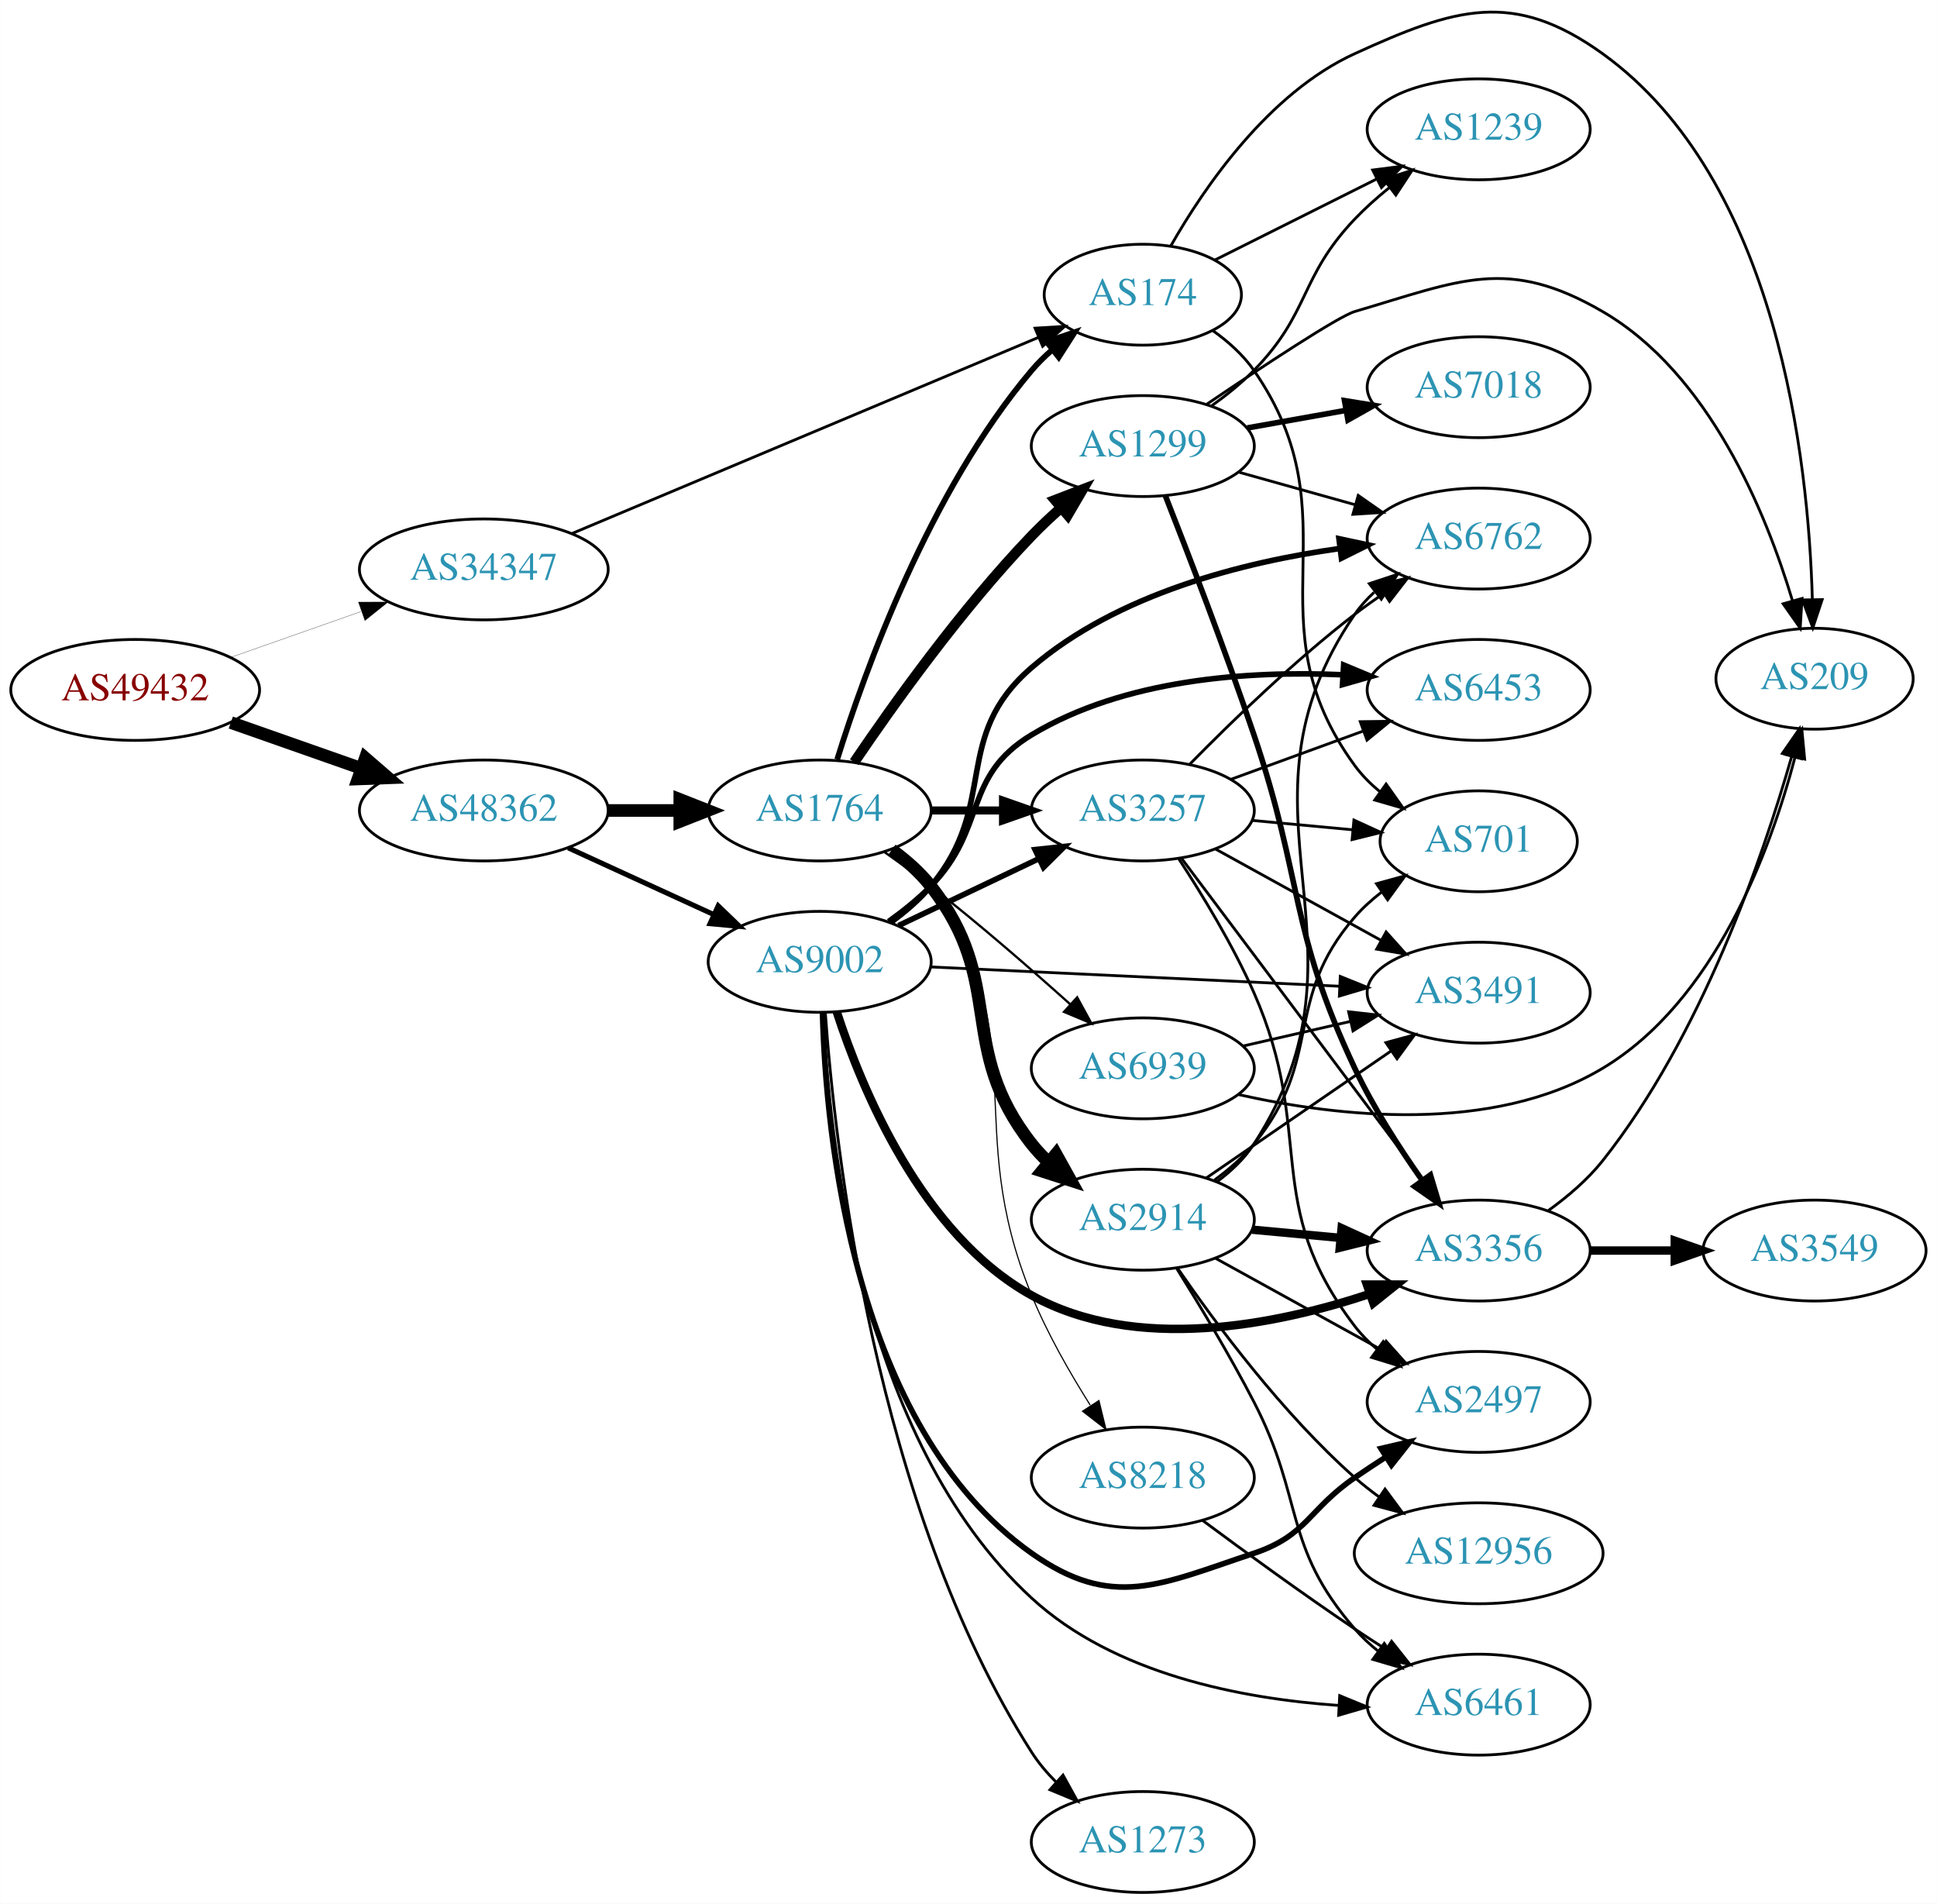
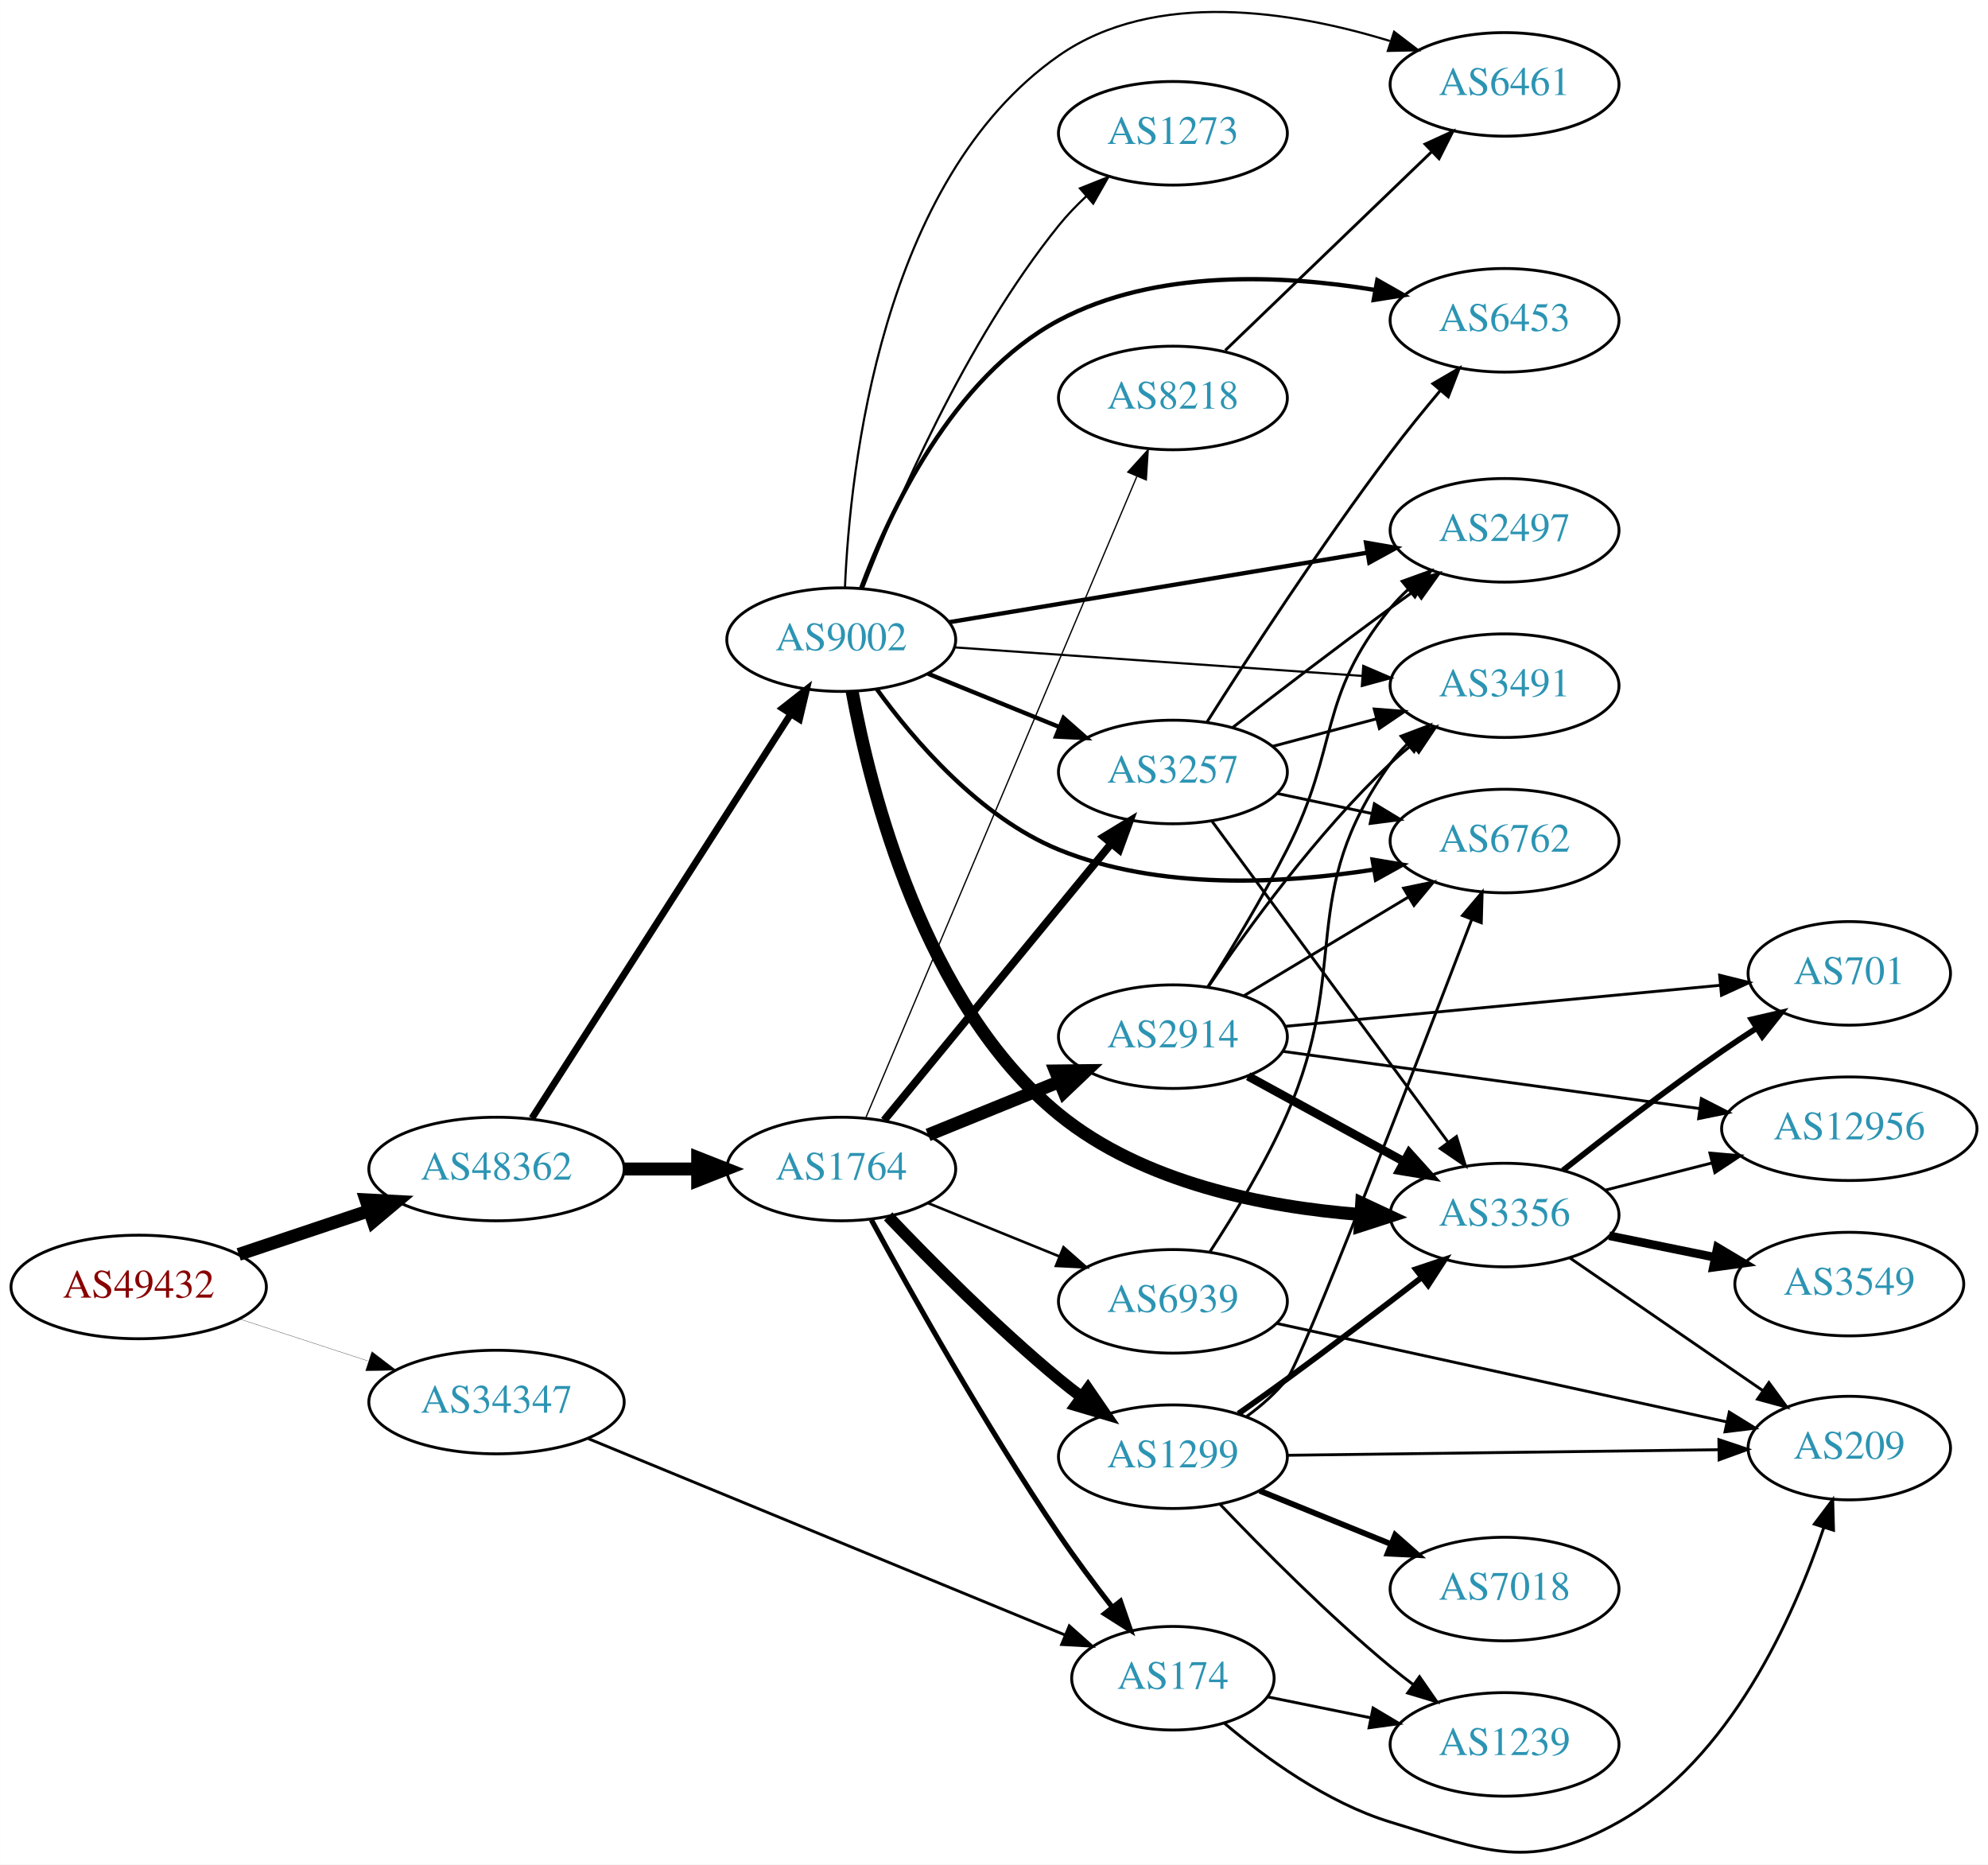
- <svg xmlns="http://www.w3.org/2000/svg" xmlns:xlink="http://www.w3.org/1999/xlink" width="691pt" height="679pt" viewBox="0.00 0.00 691.06 679.14">
-   <g id="graph0" class="graph" transform="scale(1 1) rotate(0) translate(4 675.136)">
-     <polygon fill="white" stroke="none" points="-4,4 -4,-675.136 687.055,-675.136 687.055,4 -4,4" />
+ <svg xmlns="http://www.w3.org/2000/svg" xmlns:xlink="http://www.w3.org/1999/xlink" width="691pt" height="648pt" viewBox="0.00 0.00 691.06 648.09">
+   <g id="graph0" class="graph" transform="scale(1 1) rotate(0) translate(4 644.085)">
+     <polygon fill="white" stroke="none" points="-4,4 -4,-644.085 687.055,-644.085 687.055,4 -4,4" />
    <g id="node1" class="node">
      <g id="a_node1">
        <a xlink:href="/asn/49432" xlink:title="AS49432 ~ schallert.com e.U. [AT]">
-           <ellipse fill="#ffffff" stroke="black" cx="44.196" cy="-429" rx="44.393" ry="18" />
-           <text text-anchor="middle" x="44.196" y="-425.3" font-family="Times,serif" font-size="14.00" fill="#880000">AS49432</text>
+           <ellipse fill="#ffffff" stroke="black" cx="44.196" cy="-196.754" rx="44.393" ry="18" />
+           <text text-anchor="middle" x="44.196" y="-193.054" font-family="Times,serif" font-size="14.00" fill="#880000">AS49432</text>
        </a>
      </g>
    </g>
    <g id="node2" class="node">
      <g id="a_node2">
        <a xlink:href="/asn/34347" xlink:title="AS34347 ~ Stadtwerke Hall in Tirol GmbH [AT]">
-           <ellipse fill="#ffffff" stroke="black" cx="168.588" cy="-472" rx="44.393" ry="18" />
-           <text text-anchor="middle" x="168.588" y="-468.3" font-family="Times,serif" font-size="14.00" fill="#2c94b3">AS34347</text>
+           <ellipse fill="#ffffff" stroke="black" cx="168.588" cy="-156.754" rx="44.393" ry="18" />
+           <text text-anchor="middle" x="168.588" y="-153.054" font-family="Times,serif" font-size="14.00" fill="#2c94b3">AS34347</text>
        </a>
      </g>
    </g>
    <g id="edge1" class="edge">
-       <path fill="none" stroke="black" stroke-width="0.092" d="M78.317,-440.636C92.603,-445.656 109.496,-451.59 124.721,-456.939" />
-       <polygon fill="black" stroke="black" stroke-width="0.092" points="123.846,-460.342 134.441,-460.354 126.166,-453.737 123.846,-460.342" />
+       <path fill="none" stroke="black" stroke-width="0.092" d="M79.289,-185.612C93.082,-181.104 109.177,-175.844 123.819,-171.059" />
+       <polygon fill="black" stroke="black" stroke-width="0.092" points="125.26,-174.27 133.678,-167.837 123.085,-167.616 125.26,-174.27" />
    </g>
    <g id="node3" class="node">
      <g id="a_node3">
        <a xlink:href="/asn/48362" xlink:title="AS48362 ~ Stadtwerke Feldkirch [AT]">
-           <ellipse fill="#ffffff" stroke="black" cx="168.588" cy="-386" rx="44.393" ry="18" />
-           <text text-anchor="middle" x="168.588" y="-382.3" font-family="Times,serif" font-size="14.00" fill="#2c94b3">AS48362</text>
+           <ellipse fill="#ffffff" stroke="black" cx="168.588" cy="-237.754" rx="44.393" ry="18" />
+           <text text-anchor="middle" x="168.588" y="-234.054" font-family="Times,serif" font-size="14.00" fill="#2c94b3">AS48362</text>
        </a>
      </g>
    </g>
    <g id="edge2" class="edge">
-       <path fill="none" stroke="black" stroke-width="4.5" d="M78.317,-417.364C92.603,-412.344 109.496,-406.41 124.721,-401.061" />
-       <polygon fill="black" stroke="black" stroke-width="4.5" points="126.311,-404.675 134.441,-397.646 123.701,-397.246 126.311,-404.675" />
+       <path fill="none" stroke="black" stroke-width="4.5" d="M78.964,-208.066C93.01,-212.771 109.488,-218.291 124.399,-223.286" />
+       <polygon fill="black" stroke="black" stroke-width="4.5" points="123.197,-227.036 133.93,-226.479 125.699,-219.569 123.197,-227.036" />
    </g>
    <g id="node4" class="node">
      <g id="a_node4">
        <a xlink:href="/asn/174" xlink:title="AS174 ~ Cogent Communications [US]">
-           <ellipse fill="#ffffff" stroke="black" cx="403.724" cy="-570" rx="35.194" ry="18" />
-           <text text-anchor="middle" x="403.724" y="-566.3" font-family="Times,serif" font-size="14.00" fill="#2c94b3">AS174</text>
+           <ellipse fill="#ffffff" stroke="black" cx="403.724" cy="-60.754" rx="35.194" ry="18" />
+           <text text-anchor="middle" x="403.724" y="-57.054" font-family="Times,serif" font-size="14.00" fill="#2c94b3">AS174</text>
        </a>
      </g>
    </g>
    <g id="edge3" class="edge">
-       <path fill="none" stroke="black" d="M200.067,-484.812C242.932,-502.831 320.89,-535.601 366.61,-554.819" />
-       <polygon fill="black" stroke="black" points="365.277,-558.056 375.852,-558.704 367.99,-551.603 365.277,-558.056" />
+       <path fill="none" stroke="black" d="M200.547,-144.006C243.358,-126.377 320.505,-94.61 366.119,-75.827" />
+       <polygon fill="black" stroke="black" points="367.711,-78.957 375.625,-71.913 365.045,-72.484 367.711,-78.957" />
    </g>
    <g id="node5" class="node">
      <g id="a_node5">
-         <a xlink:href="/asn/1764" xlink:title="AS1764 ~ NEXTLAYER-AS [AT]">
-           <ellipse fill="#ffffff" stroke="black" cx="288.431" cy="-386" rx="39.794" ry="18" />
-           <text text-anchor="middle" x="288.431" y="-382.3" font-family="Times,serif" font-size="14.00" fill="#2c94b3">AS1764</text>
+         <a xlink:href="/asn/9002" xlink:title="AS9002 ~ RETN Limited [EU]">
+           <ellipse fill="#ffffff" stroke="black" cx="288.431" cy="-421.754" rx="39.794" ry="18" />
+           <text text-anchor="middle" x="288.431" y="-418.054" font-family="Times,serif" font-size="14.00" fill="#2c94b3">AS9002</text>
        </a>
      </g>
    </g>
    <g id="edge4" class="edge">
-       <path fill="none" stroke="black" stroke-width="4.5" d="M212.799,-386C221.112,-386 229.875,-386 238.357,-386" />
-       <polygon fill="black" stroke="black" stroke-width="4.5" points="238.516,-389.938 248.516,-386 238.516,-382.063 238.516,-389.938" />
+       <path fill="none" stroke="black" stroke-width="2.391" d="M180.887,-255.397C201.794,-288.04 246.59,-357.986 270.907,-395.954" />
+       <polygon fill="black" stroke="black" stroke-width="2.391" points="267.997,-397.9 276.338,-404.433 273.892,-394.125 267.997,-397.9" />
    </g>
    <g id="node6" class="node">
      <g id="a_node6">
-         <a xlink:href="/asn/9002" xlink:title="AS9002 ~ RETN Limited [EU]">
-           <ellipse fill="#ffffff" stroke="black" cx="288.431" cy="-332" rx="39.794" ry="18" />
-           <text text-anchor="middle" x="288.431" y="-328.3" font-family="Times,serif" font-size="14.00" fill="#2c94b3">AS9002</text>
+         <a xlink:href="/asn/1764" xlink:title="AS1764 ~ NEXTLAYER-AS [AT]">
+           <ellipse fill="#ffffff" stroke="black" cx="288.431" cy="-237.754" rx="39.794" ry="18" />
+           <text text-anchor="middle" x="288.431" y="-234.054" font-family="Times,serif" font-size="14.00" fill="#2c94b3">AS1764</text>
        </a>
      </g>
    </g>
    <g id="edge5" class="edge">
-       <path fill="none" stroke="black" stroke-width="1.8" d="M198.718,-372.652C214.329,-365.498 233.727,-356.609 250.399,-348.97" />
-       <polygon fill="black" stroke="black" stroke-width="1.8" points="252.218,-351.986 259.851,-344.638 249.302,-345.622 252.218,-351.986" />
-     </g>
-     <g id="node19" class="node">
-       <g id="a_node19">
-         <a xlink:href="/asn/1239" xlink:title="AS1239 ~ Sprint [US]">
-           <ellipse fill="#ffffff" stroke="black" cx="523.566" cy="-629" rx="39.794" ry="18" />
-           <text text-anchor="middle" x="523.566" y="-625.3" font-family="Times,serif" font-size="14.00" fill="#2c94b3">AS1239</text>
-         </a>
-       </g>
-     </g>
-     <g id="edge20" class="edge">
-       <path fill="none" stroke="black" d="M429.427,-582.368C446.171,-590.751 468.556,-601.959 487.184,-611.285" />
-       <polygon fill="black" stroke="black" points="485.75,-614.481 496.259,-615.829 488.884,-608.222 485.75,-614.481" />
+       <path fill="none" stroke="black" stroke-width="4.5" d="M212.799,-237.754C221.112,-237.754 229.875,-237.754 238.357,-237.754" />
+       <polygon fill="black" stroke="black" stroke-width="4.5" points="238.516,-241.692 248.516,-237.754 238.516,-233.817 238.516,-241.692" />
    </g>
    <g id="node20" class="node">
      <g id="a_node20">
-         <a xlink:href="/asn/209" xlink:title="AS209 ~ CenturyLink Communications, LLC [US]">
-           <ellipse fill="#ffffff" stroke="black" cx="643.409" cy="-433" rx="35.194" ry="18" />
-           <text text-anchor="middle" x="643.409" y="-429.3" font-family="Times,serif" font-size="14.00" fill="#2c94b3">AS209</text>
-         </a>
-       </g>
-     </g>
-     <g id="edge21" class="edge">
-       <path fill="none" stroke="black" d="M413.774,-587.507C425.639,-608.311 448.612,-641.969 479.37,-656 515.112,-672.305 535.878,-678.95 567.762,-656 630.452,-610.876 641.252,-510.653 642.619,-461.416" />
-       <polygon fill="black" stroke="black" points="646.123,-461.221 642.786,-451.166 639.124,-461.107 646.123,-461.221" />
+         <a xlink:href="/asn/1239" xlink:title="AS1239 ~ Sprint [US]">
+           <ellipse fill="#ffffff" stroke="black" cx="519.017" cy="-37.754" rx="39.794" ry="18" />
+           <text text-anchor="middle" x="519.017" y="-34.054" font-family="Times,serif" font-size="14.00" fill="#2c94b3">AS1239</text>
+         </a>
+       </g>
+     </g>
+     <g id="edge40" class="edge">
+       <path fill="none" stroke="black" d="M436.584,-54.286C447.73,-52.023 460.472,-49.437 472.514,-46.992" />
+       <polygon fill="black" stroke="black" points="473.311,-50.401 482.414,-44.982 471.918,-43.541 473.311,-50.401" />
    </g>
    <g id="node21" class="node">
      <g id="a_node21">
-         <a xlink:href="/asn/701" xlink:title="AS701 ~ UUNET [US]">
-           <ellipse fill="#ffffff" stroke="black" cx="523.566" cy="-375" rx="35.194" ry="18" />
-           <text text-anchor="middle" x="523.566" y="-371.3" font-family="Times,serif" font-size="14.00" fill="#2c94b3">AS701</text>
-         </a>
-       </g>
-     </g>
-     <g id="edge22" class="edge">
-       <path fill="none" stroke="black" d="M428.721,-557.184C434.212,-553.272 439.55,-548.518 443.37,-543 480.182,-489.821 441.21,-454.22 479.37,-402 481.894,-398.546 485.007,-395.433 488.396,-392.656" />
-       <polygon fill="black" stroke="black" points="490.534,-395.43 496.656,-386.782 486.478,-389.725 490.534,-395.43" />
-     </g>
-     <g id="edge7" class="edge">
-       <path fill="none" stroke="black" stroke-width="2.045" d="M294.674,-404.18C304.346,-435.321 327.42,-499.691 364.077,-543 366.245,-545.561 368.71,-547.995 371.321,-550.276" />
-       <polygon fill="black" stroke="black" stroke-width="2.045" points="369.411,-553.225 379.442,-556.636 373.727,-547.714 369.411,-553.225" />
+         <a xlink:href="/asn/209" xlink:title="AS209 ~ CenturyLink Communications, LLC [US]">
+           <ellipse fill="#ffffff" stroke="black" cx="638.859" cy="-140.754" rx="35.194" ry="18" />
+           <text text-anchor="middle" x="638.859" y="-137.054" font-family="Times,serif" font-size="14.00" fill="#2c94b3">AS209</text>
+         </a>
+       </g>
+     </g>
+     <g id="edge41" class="edge">
+       <path fill="none" stroke="black" d="M421.577,-45.151C435.785,-33.13 457.283,-17.468 479.37,-10.754 513.088,-0.505 527.938,6.506 558.663,-10.754 597.374,-32.5 619.385,-81.695 629.942,-112.944" />
+       <polygon fill="black" stroke="black" points="626.711,-114.33 633.091,-122.788 633.378,-112.197 626.711,-114.33" />
    </g>
    <g id="node7" class="node">
      <g id="a_node7">
-         <a xlink:href="/asn/1299" xlink:title="AS1299 ~ Telia Carrier [EU]">
-           <ellipse fill="#ffffff" stroke="black" cx="403.724" cy="-516" rx="39.794" ry="18" />
-           <text text-anchor="middle" x="403.724" y="-512.3" font-family="Times,serif" font-size="14.00" fill="#2c94b3">AS1299</text>
+         <a xlink:href="/asn/6762" xlink:title="AS6762 ~ TELECOM ITALIA SPARKLE S.p.A. [IT]">
+           <ellipse fill="#ffffff" stroke="black" cx="519.017" cy="-351.754" rx="39.794" ry="18" />
+           <text text-anchor="middle" x="519.017" y="-348.054" font-family="Times,serif" font-size="14.00" fill="#2c94b3">AS6762</text>
        </a>
      </g>
    </g>
    <g id="edge6" class="edge">
-       <path fill="none" stroke="black" stroke-width="3.682" d="M300.761,-403.229C314.531,-423.57 339.044,-457.928 364.077,-484 367.286,-487.342 370.83,-490.677 374.431,-493.863" />
-       <polygon fill="black" stroke="black" stroke-width="3.682" points="372.41,-496.738 382.297,-500.545 376.942,-491.404 372.41,-496.738" />
+       <path fill="none" stroke="black" stroke-width="1.5" d="M300.758,-404.595C313.657,-386.78 336.55,-359.977 364.077,-348.754 398.92,-334.549 441.989,-336.872 473.703,-341.843" />
+       <polygon fill="black" stroke="black" stroke-width="1.5" points="473.129,-345.295 483.576,-343.532 474.309,-338.396 473.129,-345.295" />
    </g>
    <g id="node8" class="node">
      <g id="a_node8">
-         <a xlink:href="/asn/3257" xlink:title="AS3257 ~ GTT [DE]">
-           <ellipse fill="#ffffff" stroke="black" cx="403.724" cy="-386" rx="39.794" ry="18" />
-           <text text-anchor="middle" x="403.724" y="-382.3" font-family="Times,serif" font-size="14.00" fill="#2c94b3">AS3257</text>
-         </a>
-       </g>
-     </g>
-     <g id="edge8" class="edge">
-       <path fill="none" stroke="black" stroke-width="2.864" d="M328.103,-386C336.306,-386 345.07,-386 353.602,-386" />
-       <polygon fill="black" stroke="black" stroke-width="2.864" points="353.841,-389.5 363.841,-386 353.841,-382.5 353.841,-389.5" />
+         <a xlink:href="/asn/3356" xlink:title="AS3356 ~ Level 3 Parent, LLC [US]">
+           <ellipse fill="#ffffff" stroke="black" cx="519.017" cy="-221.754" rx="39.794" ry="18" />
+           <text text-anchor="middle" x="519.017" y="-218.054" font-family="Times,serif" font-size="14.00" fill="#2c94b3">AS3356</text>
+         </a>
+       </g>
+     </g>
+     <g id="edge7" class="edge">
+       <path fill="none" stroke="black" stroke-width="4.5" d="M292.228,-403.667C298.516,-369.426 317.075,-295.134 364.077,-256.754 393.386,-232.822 435.854,-224.523 468.764,-221.956" />
+       <polygon fill="black" stroke="black" stroke-width="4.5" points="469.349,-225.865 479.084,-221.312 468.858,-218.006 469.349,-225.865" />
    </g>
    <g id="node9" class="node">
      <g id="a_node9">
-         <a xlink:href="/asn/2914" xlink:title="AS2914 ~ NTT America, Inc. [US]">
-           <ellipse fill="#ffffff" stroke="black" cx="403.724" cy="-240" rx="39.794" ry="18" />
-           <text text-anchor="middle" x="403.724" y="-236.3" font-family="Times,serif" font-size="14.00" fill="#2c94b3">AS2914</text>
-         </a>
-       </g>
-     </g>
-     <g id="edge9" class="edge">
-       <path fill="none" stroke="black" stroke-width="4.5" d="M314.174,-371.975C319.26,-368.252 324.229,-363.887 328.077,-359 355.24,-324.502 336.915,-301.498 364.077,-267 365.881,-264.709 367.931,-262.533 370.124,-260.484" />
-       <polygon fill="black" stroke="black" stroke-width="4.5" points="372.756,-263.417 377.98,-254.025 367.755,-257.334 372.756,-263.417" />
+         <a xlink:href="/asn/6453" xlink:title="AS6453 ~ TATA COMMUNICATIONS (AMERICA) INC [US]">
+           <ellipse fill="#ffffff" stroke="black" cx="519.017" cy="-532.754" rx="39.794" ry="18" />
+           <text text-anchor="middle" x="519.017" y="-529.054" font-family="Times,serif" font-size="14.00" fill="#2c94b3">AS6453</text>
+         </a>
+       </g>
+     </g>
+     <g id="edge8" class="edge">
+       <path fill="none" stroke="black" stroke-width="1.5" d="M295.345,-439.665C305.024,-465.688 326.977,-512.995 364.077,-532.754 397.708,-550.666 441.624,-548.627 473.94,-543.303" />
+       <polygon fill="black" stroke="black" stroke-width="1.5" points="474.781,-546.708 483.996,-541.481 473.533,-539.82 474.781,-546.708" />
    </g>
    <g id="node10" class="node">
      <g id="a_node10">
-         <a xlink:href="/asn/8218" xlink:title="AS8218 ~ legacy Neotelecoms [FR]">
-           <ellipse fill="#ffffff" stroke="black" cx="403.724" cy="-148" rx="39.794" ry="18" />
-           <text text-anchor="middle" x="403.724" y="-144.3" font-family="Times,serif" font-size="14.00" fill="#2c94b3">AS8218</text>
-         </a>
-       </g>
-     </g>
-     <g id="edge10" class="edge">
-       <path fill="none" stroke="black" stroke-width="0.409" d="M314.662,-372.333C319.722,-368.592 324.558,-364.129 328.077,-359 365.889,-303.893 338.725,-274.837 364.077,-213 369.618,-199.485 377.642,-185.44 384.945,-173.879" />
-       <polygon fill="black" stroke="black" stroke-width="0.409" points="388.072,-175.489 390.585,-165.197 382.202,-171.676 388.072,-175.489" />
+         <a xlink:href="/asn/3491" xlink:title="AS3491 ~ PCCW Global, Inc. [US]">
+           <ellipse fill="#ffffff" stroke="black" cx="519.017" cy="-405.754" rx="39.794" ry="18" />
+           <text text-anchor="middle" x="519.017" y="-402.054" font-family="Times,serif" font-size="14.00" fill="#2c94b3">AS3491</text>
+         </a>
+       </g>
+     </g>
+     <g id="edge9" class="edge">
+       <path fill="none" stroke="black" stroke-width="0.75" d="M327.691,-419.076C366.672,-416.348 427.25,-412.107 469.561,-409.146" />
+       <polygon fill="black" stroke="black" stroke-width="0.75" points="469.901,-412.631 479.632,-408.441 469.412,-405.648 469.901,-412.631" />
    </g>
    <g id="node11" class="node">
      <g id="a_node11">
-         <a xlink:href="/asn/6939" xlink:title="AS6939 ~ Hurricane Electric LLC [US]">
-           <ellipse fill="#ffffff" stroke="black" cx="403.724" cy="-294" rx="39.794" ry="18" />
-           <text text-anchor="middle" x="403.724" y="-290.3" font-family="Times,serif" font-size="14.00" fill="#2c94b3">AS6939</text>
-         </a>
-       </g>
-     </g>
-     <g id="edge11" class="edge">
-       <path fill="none" stroke="black" stroke-width="0.818" d="M311.392,-371.262C316.922,-367.386 322.788,-363.131 328.077,-359 345.217,-345.612 363.654,-329.575 377.917,-316.78" />
-       <polygon fill="black" stroke="black" stroke-width="0.818" points="380.301,-319.343 385.376,-310.042 375.609,-314.148 380.301,-319.343" />
-     </g>
-     <g id="edge15" class="edge">
-       <path fill="none" stroke="black" stroke-width="2" d="M316.567,-344.934C331.561,-352.081 350.382,-361.052 366.605,-368.785" />
-       <polygon fill="black" stroke="black" stroke-width="2" points="365.276,-372.028 375.809,-373.171 368.288,-365.709 365.276,-372.028" />
+         <a xlink:href="/asn/2497" xlink:title="AS2497 ~ Internet Initiative Japan Inc. [JP]">
+           <ellipse fill="#ffffff" stroke="black" cx="519.017" cy="-459.754" rx="39.794" ry="18" />
+           <text text-anchor="middle" x="519.017" y="-456.054" font-family="Times,serif" font-size="14.00" fill="#2c94b3">AS2497</text>
+         </a>
+       </g>
+     </g>
+     <g id="edge10" class="edge">
+       <path fill="none" stroke="black" stroke-width="1.5" d="M325.904,-427.817C365.346,-434.374 428.334,-444.845 471.356,-451.997" />
+       <polygon fill="black" stroke="black" stroke-width="1.5" points="470.857,-455.462 481.295,-453.65 472.005,-448.557 470.857,-455.462" />
    </g>
    <g id="node12" class="node">
      <g id="a_node12">
-         <a xlink:href="/asn/6762" xlink:title="AS6762 ~ TELECOM ITALIA SPARKLE S.p.A. [IT]">
-           <ellipse fill="#ffffff" stroke="black" cx="523.566" cy="-483" rx="39.794" ry="18" />
-           <text text-anchor="middle" x="523.566" y="-479.3" font-family="Times,serif" font-size="14.00" fill="#2c94b3">AS6762</text>
-         </a>
-       </g>
-     </g>
-     <g id="edge12" class="edge">
-       <path fill="none" stroke="black" stroke-width="2" d="M313.961,-346.198C319.058,-349.911 324.086,-354.229 328.077,-359 352.577,-388.283 335.133,-412.1 364.077,-437 394.685,-463.331 439.621,-474.612 473.836,-479.434" />
-       <polygon fill="black" stroke="black" stroke-width="2" points="473.722,-482.947 484.082,-480.732 474.602,-476.002 473.722,-482.947" />
+         <a xlink:href="/asn/3257" xlink:title="AS3257 ~ GTT [DE]">
+           <ellipse fill="#ffffff" stroke="black" cx="403.724" cy="-375.754" rx="39.794" ry="18" />
+           <text text-anchor="middle" x="403.724" y="-372.054" font-family="Times,serif" font-size="14.00" fill="#2c94b3">AS3257</text>
+         </a>
+       </g>
+     </g>
+     <g id="edge11" class="edge">
+       <path fill="none" stroke="black" stroke-width="1.5" d="M318.607,-409.908C332.482,-404.274 349.259,-397.462 364.169,-391.409" />
+       <polygon fill="black" stroke="black" stroke-width="1.5" points="365.698,-394.565 373.647,-387.56 363.065,-388.079 365.698,-394.565" />
    </g>
    <g id="node13" class="node">
      <g id="a_node13">
-         <a xlink:href="/asn/6453" xlink:title="AS6453 ~ TATA COMMUNICATIONS (AMERICA) INC [US]">
-           <ellipse fill="#ffffff" stroke="black" cx="523.566" cy="-429" rx="39.794" ry="18" />
-           <text text-anchor="middle" x="523.566" y="-425.3" font-family="Times,serif" font-size="14.00" fill="#2c94b3">AS6453</text>
-         </a>
-       </g>
-     </g>
-     <g id="edge13" class="edge">
-       <path fill="none" stroke="black" stroke-width="2" d="M313.025,-346.389C318.281,-350.148 323.613,-354.437 328.077,-359 348.25,-379.617 339.362,-398.128 364.077,-413 397.219,-432.943 441.455,-435.871 474.77,-434.422" />
-       <polygon fill="black" stroke="black" stroke-width="2" points="475.396,-437.892 485.174,-433.814 474.987,-430.904 475.396,-437.892" />
+         <a xlink:href="/asn/6461" xlink:title="AS6461 ~ ZAYO-6461 [US]">
+           <ellipse fill="#ffffff" stroke="black" cx="519.017" cy="-614.754" rx="39.794" ry="18" />
+           <text text-anchor="middle" x="519.017" y="-611.054" font-family="Times,serif" font-size="14.00" fill="#2c94b3">AS6461</text>
+         </a>
+       </g>
+     </g>
+     <g id="edge12" class="edge">
+       <path fill="none" stroke="black" stroke-width="0.75" d="M289.716,-439.857C291.463,-481.053 302.18,-581.565 364.077,-624.754 397.517,-648.087 445.63,-640.129 479.136,-629.847" />
+       <polygon fill="black" stroke="black" stroke-width="0.75" points="480.614,-633.046 489.033,-626.614 478.44,-626.392 480.614,-633.046" />
    </g>
    <g id="node14" class="node">
      <g id="a_node14">
-         <a xlink:href="/asn/3491" xlink:title="AS3491 ~ PCCW Global, Inc. [US]">
-           <ellipse fill="#ffffff" stroke="black" cx="523.566" cy="-321" rx="39.794" ry="18" />
-           <text text-anchor="middle" x="523.566" y="-317.3" font-family="Times,serif" font-size="14.00" fill="#2c94b3">AS3491</text>
-         </a>
-       </g>
-     </g>
-     <g id="edge14" class="edge">
-       <path fill="none" stroke="black" d="M327.928,-330.184C367.919,-328.297 430.597,-325.339 473.973,-323.293" />
-       <polygon fill="black" stroke="black" points="474.188,-326.787 484.012,-322.819 473.858,-319.794 474.188,-326.787" />
+         <a xlink:href="/asn/1273" xlink:title="AS1273 ~ Vodafone Group PLC [EU]">
+           <ellipse fill="#ffffff" stroke="black" cx="403.724" cy="-597.754" rx="39.794" ry="18" />
+           <text text-anchor="middle" x="403.724" y="-594.054" font-family="Times,serif" font-size="14.00" fill="#2c94b3">AS1273</text>
+         </a>
+       </g>
+     </g>
+     <g id="edge13" class="edge">
+       <path fill="none" stroke="black" stroke-width="0.75" d="M295.924,-439.482C306.953,-468.061 331.372,-525.205 364.077,-565.754 366.923,-569.282 370.208,-572.698 373.637,-575.901" />
+       <polygon fill="black" stroke="black" stroke-width="0.75" points="371.417,-578.609 381.257,-582.536 376.013,-573.33 371.417,-578.609" />
+     </g>
+     <g id="edge17" class="edge">
+       <path fill="none" stroke="black" stroke-width="1.8" d="M298.894,-220.071C312.447,-195.132 338.572,-148.462 364.077,-110.754 369.825,-102.256 376.531,-93.294 382.728,-85.342" />
+       <polygon fill="black" stroke="black" stroke-width="1.8" points="385.485,-87.498 388.939,-77.482 379.993,-83.157 385.485,-87.498" />
+     </g>
+     <g id="edge16" class="edge">
+       <path fill="none" stroke="black" stroke-width="2.7" d="M303.323,-254.676C323.028,-278.678 359.236,-322.783 382.088,-350.618" />
+       <polygon fill="black" stroke="black" stroke-width="2.7" points="379.668,-353.186 388.718,-358.694 385.078,-348.744 379.668,-353.186" />
    </g>
    <g id="node15" class="node">
      <g id="a_node15">
-         <a xlink:href="/asn/3356" xlink:title="AS3356 ~ Level 3 Parent, LLC [US]">
-           <ellipse fill="#ffffff" stroke="black" cx="523.566" cy="-229" rx="39.794" ry="18" />
-           <text text-anchor="middle" x="523.566" y="-225.3" font-family="Times,serif" font-size="14.00" fill="#2c94b3">AS3356</text>
-         </a>
-       </g>
-     </g>
-     <g id="edge16" class="edge">
-       <path fill="none" stroke="black" stroke-width="3" d="M294.505,-314.21C303.427,-286.694 324.811,-234.721 364.077,-213 401.3,-192.409 451.01,-202.338 484.763,-213.546" />
-       <polygon fill="black" stroke="black" stroke-width="3" points="483.669,-216.871 494.264,-216.874 485.983,-210.265 483.669,-216.871" />
+         <a xlink:href="/asn/1299" xlink:title="AS1299 ~ Telia Carrier [EU]">
+           <ellipse fill="#ffffff" stroke="black" cx="403.724" cy="-137.754" rx="39.794" ry="18" />
+           <text text-anchor="middle" x="403.724" y="-134.054" font-family="Times,serif" font-size="14.00" fill="#2c94b3">AS1299</text>
+         </a>
+       </g>
+     </g>
+     <g id="edge14" class="edge">
+       <path fill="none" stroke="black" stroke-width="4.05" d="M304.736,-221.299C319.349,-205.958 342.305,-182.798 364.077,-164.754 366.598,-162.665 369.275,-160.57 371.997,-158.521" />
+       <polygon fill="black" stroke="black" stroke-width="4.05" points="374.183,-161.313 380.189,-152.567 370.016,-155.579 374.183,-161.313" />
    </g>
    <g id="node16" class="node">
      <g id="a_node16">
-         <a xlink:href="/asn/2497" xlink:title="AS2497 ~ Internet Initiative Japan Inc. [JP]">
-           <ellipse fill="#ffffff" stroke="black" cx="523.566" cy="-175" rx="39.794" ry="18" />
-           <text text-anchor="middle" x="523.566" y="-171.3" font-family="Times,serif" font-size="14.00" fill="#2c94b3">AS2497</text>
-         </a>
-       </g>
-     </g>
-     <g id="edge17" class="edge">
-       <path fill="none" stroke="black" stroke-width="2" d="M289.438,-313.844C290.562,-271.488 299.985,-166.31 364.077,-121 392.854,-100.656 409.937,-109.856 443.37,-121 462.344,-127.325 462.876,-136.689 479.37,-148 482.899,-150.419 486.636,-152.889 490.377,-155.302" />
-       <polygon fill="black" stroke="black" stroke-width="2" points="488.699,-158.382 499.018,-160.784 492.449,-152.472 488.699,-158.382" />
+         <a xlink:href="/asn/2914" xlink:title="AS2914 ~ NTT America, Inc. [US]">
+           <ellipse fill="#ffffff" stroke="black" cx="403.724" cy="-283.754" rx="39.794" ry="18" />
+           <text text-anchor="middle" x="403.724" y="-280.054" font-family="Times,serif" font-size="14.00" fill="#2c94b3">AS2914</text>
+         </a>
+       </g>
+     </g>
+     <g id="edge15" class="edge">
+       <path fill="none" stroke="black" stroke-width="4.5" d="M318.607,-249.6C332.482,-255.234 349.259,-262.046 364.169,-268.1" />
+       <polygon fill="black" stroke="black" stroke-width="4.5" points="362.9,-271.834 373.647,-271.948 365.863,-264.538 362.9,-271.834" />
    </g>
    <g id="node17" class="node">
      <g id="a_node17">
-         <a xlink:href="/asn/6461" xlink:title="AS6461 ~ ZAYO-6461 [US]">
-           <ellipse fill="#ffffff" stroke="black" cx="523.566" cy="-67" rx="39.794" ry="18" />
-           <text text-anchor="middle" x="523.566" y="-63.3" font-family="Times,serif" font-size="14.00" fill="#2c94b3">AS6461</text>
+         <a xlink:href="/asn/6939" xlink:title="AS6939 ~ Hurricane Electric LLC [US]">
+           <ellipse fill="#ffffff" stroke="black" cx="403.724" cy="-191.754" rx="39.794" ry="18" />
+           <text text-anchor="middle" x="403.724" y="-188.054" font-family="Times,serif" font-size="14.00" fill="#2c94b3">AS6939</text>
        </a>
      </g>
    </g>
    <g id="edge18" class="edge">
-       <path fill="none" stroke="black" d="M289.751,-313.858C291.541,-270.82 302.278,-161.907 364.077,-105 393.504,-77.903 438.765,-69.145 473.396,-66.735" />
-       <polygon fill="black" stroke="black" points="473.975,-70.209 483.773,-66.178 473.6,-63.219 473.975,-70.209" />
+       <path fill="none" stroke="black" stroke-width="0.9" d="M318.607,-225.908C332.482,-220.274 349.259,-213.462 364.169,-207.409" />
+       <polygon fill="black" stroke="black" stroke-width="0.9" points="365.698,-210.565 373.647,-203.56 363.065,-204.079 365.698,-210.565" />
    </g>
    <g id="node18" class="node">
      <g id="a_node18">
-         <a xlink:href="/asn/1273" xlink:title="AS1273 ~ Vodafone Group PLC [EU]">
-           <ellipse fill="#ffffff" stroke="black" cx="403.724" cy="-18" rx="39.794" ry="18" />
-           <text text-anchor="middle" x="403.724" y="-14.3" font-family="Times,serif" font-size="14.00" fill="#2c94b3">AS1273</text>
+         <a xlink:href="/asn/8218" xlink:title="AS8218 ~ legacy Neotelecoms [FR]">
+           <ellipse fill="#ffffff" stroke="black" cx="403.724" cy="-505.754" rx="39.794" ry="18" />
+           <text text-anchor="middle" x="403.724" y="-502.054" font-family="Times,serif" font-size="14.00" fill="#2c94b3">AS8218</text>
        </a>
      </g>
    </g>
    <g id="edge19" class="edge">
-       <path fill="none" stroke="black" d="M290.428,-313.988C293.785,-266.933 307.868,-137.891 364.077,-50 366.519,-46.182 369.565,-42.594 372.868,-39.3" />
-       <polygon fill="black" stroke="black" points="375.256,-41.86 380.377,-32.584 370.59,-36.642 375.256,-41.86" />
-     </g>
-     <g id="edge24" class="edge">
-       <path fill="none" stroke="black" d="M437.863,-506.72C450.791,-503.1 465.782,-498.902 479.527,-495.053" />
-       <polygon fill="black" stroke="black" points="480.582,-498.392 489.267,-492.325 478.694,-491.651 480.582,-498.392" />
-     </g>
-     <g id="edge25" class="edge">
-       <path fill="none" stroke="black" stroke-width="2" d="M411.781,-498.264C419.814,-477.839 433.145,-443.212 443.37,-413 461.085,-360.661 455.827,-343.989 479.37,-294 485.903,-280.129 495.1,-265.821 503.33,-254.172" />
-       <polygon fill="black" stroke="black" stroke-width="2" points="506.339,-255.985 509.375,-245.834 500.671,-251.876 506.339,-255.985" />
+       <path fill="none" stroke="black" stroke-width="0.45" d="M297.04,-255.754C316.47,-301.716 368.008,-423.631 391.167,-478.417" />
+       <polygon fill="black" stroke="black" stroke-width="0.45" points="388.03,-479.984 395.147,-487.832 394.477,-477.258 388.03,-479.984" />
    </g>
    <g id="edge26" class="edge">
-       <path fill="none" stroke="black" d="M428.318,-530.389C433.574,-534.148 438.906,-538.437 443.37,-543 463.543,-563.617 459.486,-576.105 479.37,-597 483.056,-600.873 487.254,-604.615 491.552,-608.09" />
-       <polygon fill="black" stroke="black" points="489.758,-611.124 499.831,-614.41 494.006,-605.56 489.758,-611.124" />
-     </g>
-     <g id="edge27" class="edge">
-       <path fill="none" stroke="black" d="M426.599,-530.963C446.465,-544.402 473.531,-562.285 479.37,-564 517.063,-575.073 533.796,-583.739 567.762,-564 605.786,-541.903 626.052,-492.388 635.491,-460.959" />
-       <polygon fill="black" stroke="black" points="638.937,-461.635 638.287,-451.06 632.201,-459.732 638.937,-461.635" />
+       <path fill="none" stroke="black" d="M541.631,-206.897C560.468,-193.949 587.948,-175.061 608.724,-160.781" />
+       <polygon fill="black" stroke="black" points="610.914,-163.522 617.173,-154.973 606.949,-157.754 610.914,-163.522" />
    </g>
    <g id="node22" class="node">
      <g id="a_node22">
-         <a xlink:href="/asn/7018" xlink:title="AS7018 ~ AT&amp;T Services, Inc. [US]">
-           <ellipse fill="#ffffff" stroke="black" cx="523.566" cy="-537" rx="39.794" ry="18" />
-           <text text-anchor="middle" x="523.566" y="-533.3" font-family="Times,serif" font-size="14.00" fill="#2c94b3">AS7018</text>
-         </a>
-       </g>
-     </g>
-     <g id="edge23" class="edge">
-       <path fill="none" stroke="black" stroke-width="2" d="M441.042,-522.472C452.131,-524.448 464.478,-526.648 476.141,-528.727" />
-       <polygon fill="black" stroke="black" stroke-width="2" points="475.706,-532.204 486.165,-530.513 476.934,-525.313 475.706,-532.204" />
-     </g>
-     <g id="edge32" class="edge">
-       <path fill="none" stroke="black" d="M420.505,-402.535C435.08,-417.371 457.689,-439.313 479.37,-456 482.682,-458.549 486.242,-461.076 489.847,-463.504" />
-       <polygon fill="black" stroke="black" points="487.949,-466.444 498.243,-468.949 491.758,-460.571 487.949,-466.444" />
-     </g>
-     <g id="edge28" class="edge">
-       <path fill="none" stroke="black" d="M435.071,-397.074C449.392,-402.299 466.685,-408.609 482.102,-414.235" />
-       <polygon fill="black" stroke="black" points="481.318,-417.675 491.912,-417.815 483.718,-411.099 481.318,-417.675" />
-     </g>
-     <g id="edge33" class="edge">
-       <path fill="none" stroke="black" d="M429.715,-372.215C446.901,-362.736 469.929,-350.034 488.752,-339.651" />
-       <polygon fill="black" stroke="black" points="490.545,-342.66 497.611,-334.765 487.164,-336.53 490.545,-342.66" />
-     </g>
-     <g id="edge29" class="edge">
-       <path fill="none" stroke="black" d="M417.559,-368.899C438.368,-341.176 479.564,-286.291 503.709,-254.123" />
-       <polygon fill="black" stroke="black" points="506.543,-256.178 509.747,-246.08 500.944,-251.976 506.543,-256.178" />
-     </g>
-     <g id="edge31" class="edge">
-       <path fill="none" stroke="black" d="M416.594,-368.689C424.939,-355.937 435.905,-337.939 443.37,-321 465.653,-270.436 445.8,-245.889 479.37,-202 481.654,-199.015 484.37,-196.276 487.311,-193.785" />
-       <polygon fill="black" stroke="black" points="489.505,-196.516 495.484,-187.769 485.356,-190.879 489.505,-196.516" />
-     </g>
-     <g id="edge30" class="edge">
-       <path fill="none" stroke="black" d="M442.659,-382.459C454.107,-381.39 466.772,-380.208 478.58,-379.106" />
-       <polygon fill="black" stroke="black" points="479.053,-382.577 488.684,-378.163 478.402,-375.607 479.053,-382.577" />
-     </g>
-     <g id="edge36" class="edge">
-       <path fill="none" stroke="black" d="M430.16,-253.53C435.21,-257.278 439.989,-261.779 443.37,-267 489.845,-338.778 431.074,-385.434 479.37,-456 481.318,-458.846 483.675,-461.452 486.271,-463.824" />
-       <polygon fill="black" stroke="black" points="484.55,-466.917 494.608,-470.249 488.823,-461.372 484.55,-466.917" />
-     </g>
-     <g id="edge35" class="edge">
-       <path fill="none" stroke="black" d="M426.338,-254.857C444.826,-267.565 471.64,-285.995 492.27,-300.175" />
-       <polygon fill="black" stroke="black" points="490.467,-303.183 500.69,-305.963 494.432,-297.414 490.467,-303.183" />
-     </g>
-     <g id="edge34" class="edge">
-       <path fill="none" stroke="black" stroke-width="3" d="M442.659,-236.459C452.65,-235.526 463.568,-234.507 474.034,-233.53" />
-       <polygon fill="black" stroke="black" stroke-width="3" points="474.667,-236.986 484.299,-232.572 474.017,-230.017 474.667,-236.986" />
-     </g>
-     <g id="edge39" class="edge">
-       <path fill="none" stroke="black" d="M429.715,-226.215C446.901,-216.736 469.929,-204.034 488.752,-193.651" />
-       <polygon fill="black" stroke="black" points="490.545,-196.66 497.611,-188.765 487.164,-190.53 490.545,-196.66" />
-     </g>
-     <g id="edge40" class="edge">
-       <path fill="none" stroke="black" d="M415.794,-222.662C423.852,-209.747 434.806,-191.559 443.37,-175 461.468,-140.008 453.536,-123.742 479.37,-94 481.835,-91.162 484.672,-88.523 487.689,-86.094" />
-       <polygon fill="black" stroke="black" points="489.876,-88.833 495.968,-80.164 485.8,-83.142 489.876,-88.833" />
-     </g>
-     <g id="edge37" class="edge">
-       <path fill="none" stroke="black" d="M429.305,-254.156C434.399,-257.872 439.413,-262.201 443.37,-267 468.435,-297.394 453.536,-318.258 479.37,-348 482.176,-351.23 485.463,-354.203 488.951,-356.902" />
-       <polygon fill="black" stroke="black" points="487.103,-359.879 497.318,-362.69 491.085,-354.122 487.103,-359.879" />
+         <a xlink:href="/asn/3549" xlink:title="AS3549 ~ Level 3 Parent, LLC [US]">
+           <ellipse fill="#ffffff" stroke="black" cx="638.859" cy="-197.754" rx="39.794" ry="18" />
+           <text text-anchor="middle" x="638.859" y="-194.054" font-family="Times,serif" font-size="14.00" fill="#2c94b3">AS3549</text>
+         </a>
+       </g>
+     </g>
+     <g id="edge25" class="edge">
+       <path fill="none" stroke="black" stroke-width="3" d="M555.373,-214.553C566.92,-212.202 579.912,-209.556 592.11,-207.072" />
+       <polygon fill="black" stroke="black" stroke-width="3" points="593.02,-210.458 602.12,-205.033 591.623,-203.599 593.02,-210.458" />
    </g>
    <g id="node23" class="node">
      <g id="a_node23">
        <a xlink:href="/asn/12956" xlink:title="AS12956 ~ TELXIUS [ES]">
-           <ellipse fill="#ffffff" stroke="black" cx="523.566" cy="-121" rx="44.393" ry="18" />
-           <text text-anchor="middle" x="523.566" y="-117.3" font-family="Times,serif" font-size="14.00" fill="#2c94b3">AS12956</text>
-         </a>
-       </g>
-     </g>
-     <g id="edge38" class="edge">
-       <path fill="none" stroke="black" d="M416.185,-222.622C429.71,-202.969 453.635,-170.75 479.37,-148 482.035,-145.644 484.929,-143.362 487.914,-141.189" />
-       <polygon fill="black" stroke="black" points="490.152,-143.899 496.453,-135.381 486.216,-138.111 490.152,-143.899" />
-     </g>
-     <g id="edge43" class="edge">
-       <path fill="none" stroke="black" d="M425.054,-132.723C439.916,-121.696 460.661,-106.593 479.37,-94 482.919,-91.611 486.67,-89.161 490.418,-86.758" />
-       <polygon fill="black" stroke="black" points="492.486,-89.591 499.067,-81.288 488.744,-83.675 492.486,-89.591" />
-     </g>
-     <g id="edge45" class="edge">
-       <path fill="none" stroke="black" d="M439.443,-301.955C451.443,-304.704 465.064,-307.825 477.756,-310.733" />
-       <polygon fill="black" stroke="black" points="477.159,-314.187 487.688,-313.009 478.722,-307.364 477.159,-314.187" />
-     </g>
-     <g id="edge44" class="edge">
-       <path fill="none" stroke="black" d="M437.964,-284.624C472.895,-276.794 528.166,-270.319 567.762,-294 607.854,-317.977 627.657,-371.696 636.411,-404.889" />
-       <polygon fill="black" stroke="black" points="633.082,-406.01 638.876,-414.881 639.879,-404.333 633.082,-406.01" />
-     </g>
-     <g id="edge41" class="edge">
-       <path fill="none" stroke="black" d="M548.46,-243.295C555.341,-248.253 562.421,-254.277 567.762,-261 603.054,-305.424 624.892,-369.086 635.236,-405.198" />
-       <polygon fill="black" stroke="black" points="631.921,-406.34 637.965,-415.041 638.666,-404.47 631.921,-406.34" />
+           <ellipse fill="#ffffff" stroke="black" cx="638.859" cy="-251.754" rx="44.393" ry="18" />
+           <text text-anchor="middle" x="638.859" y="-248.054" font-family="Times,serif" font-size="14.00" fill="#2c94b3">AS12956</text>
+         </a>
+       </g>
+     </g>
+     <g id="edge27" class="edge">
+       <path fill="none" stroke="black" d="M554.102,-230.431C565.687,-233.381 578.841,-236.729 591.235,-239.885" />
+       <polygon fill="black" stroke="black" points="590.413,-243.287 600.967,-242.362 592.14,-236.503 590.413,-243.287" />
    </g>
    <g id="node24" class="node">
      <g id="a_node24">
-         <a xlink:href="/asn/3549" xlink:title="AS3549 ~ Level 3 Parent, LLC [US]">
-           <ellipse fill="#ffffff" stroke="black" cx="643.409" cy="-229" rx="39.794" ry="18" />
-           <text text-anchor="middle" x="643.409" y="-225.3" font-family="Times,serif" font-size="14.00" fill="#2c94b3">AS3549</text>
-         </a>
-       </g>
+         <a xlink:href="/asn/701" xlink:title="AS701 ~ UUNET [US]">
+           <ellipse fill="#ffffff" stroke="black" cx="638.859" cy="-305.754" rx="35.194" ry="18" />
+           <text text-anchor="middle" x="638.859" y="-302.054" font-family="Times,serif" font-size="14.00" fill="#2c94b3">AS701</text>
+         </a>
+       </g>
+     </g>
+     <g id="edge28" class="edge">
+       <path fill="none" stroke="black" stroke-width="2" d="M539.292,-237.265C554.151,-249.027 575.356,-265.392 594.663,-278.754 598.447,-281.373 602.477,-284.042 606.497,-286.634" />
+       <polygon fill="black" stroke="black" stroke-width="2" points="604.86,-289.74 615.182,-292.133 608.605,-283.826 604.86,-289.74" />
+     </g>
+     <g id="edge36" class="edge">
+       <path fill="none" stroke="black" d="M439.949,-368.292C450.393,-366.08 461.976,-363.626 472.953,-361.3" />
+       <polygon fill="black" stroke="black" points="473.755,-364.708 482.813,-359.212 472.305,-357.86 473.755,-364.708" />
+     </g>
+     <g id="edge37" class="edge">
+       <path fill="none" stroke="black" d="M417.281,-358.685C437.187,-331.627 476.102,-278.73 499.304,-247.19" />
+       <polygon fill="black" stroke="black" points="502.297,-249.029 505.403,-238.9 496.658,-244.881 502.297,-249.029" />
+     </g>
+     <g id="edge39" class="edge">
+       <path fill="none" stroke="black" d="M415.555,-393.071C429.611,-415.251 455.204,-454.659 479.37,-486.754 484.782,-493.941 490.933,-501.507 496.712,-508.38" />
+       <polygon fill="black" stroke="black" points="494.11,-510.723 503.259,-516.067 499.44,-506.184 494.11,-510.723" />
+     </g>
+     <g id="edge35" class="edge">
+       <path fill="none" stroke="black" d="M438.409,-384.674C449.721,-387.669 462.505,-391.054 474.464,-394.221" />
+       <polygon fill="black" stroke="black" points="473.703,-397.64 484.266,-396.817 475.495,-390.874 473.703,-397.64" />
+     </g>
+     <g id="edge38" class="edge">
+       <path fill="none" stroke="black" d="M424.511,-391.227C439.457,-402.825 460.543,-418.998 479.37,-432.754 482.165,-434.796 485.09,-436.899 488.027,-438.989" />
+       <polygon fill="black" stroke="black" points="486.046,-441.875 496.236,-444.777 490.08,-436.154 486.046,-441.875" />
+     </g>
+     <g id="edge23" class="edge">
+       <path fill="none" stroke="black" d="M429.442,-151.799C434.529,-155.52 439.506,-159.88 443.37,-164.754 448.602,-171.353 488.262,-273.997 507.548,-324.336" />
+       <polygon fill="black" stroke="black" points="504.383,-325.859 511.226,-333.947 510.921,-323.357 504.383,-325.859" />
+     </g>
+     <g id="edge21" class="edge">
+       <path fill="none" stroke="black" stroke-width="2" d="M426.504,-152.731C432.038,-156.602 437.951,-160.795 443.37,-164.754 458.962,-176.145 476.102,-189.195 490.021,-199.931" />
+       <polygon fill="black" stroke="black" stroke-width="2" points="488.178,-202.93 498.229,-206.281 492.462,-197.394 488.178,-202.93" />
+     </g>
+     <g id="node19" class="node">
+       <g id="a_node19">
+         <a xlink:href="/asn/7018" xlink:title="AS7018 ~ AT&amp;T Services, Inc. [US]">
+           <ellipse fill="#ffffff" stroke="black" cx="519.017" cy="-91.754" rx="39.794" ry="18" />
+           <text text-anchor="middle" x="519.017" y="-88.054" font-family="Times,serif" font-size="14.00" fill="#2c94b3">AS7018</text>
+         </a>
+       </g>
+     </g>
+     <g id="edge20" class="edge">
+       <path fill="none" stroke="black" stroke-width="2" d="M433.9,-125.908C447.775,-120.274 464.552,-113.462 479.461,-107.409" />
+       <polygon fill="black" stroke="black" stroke-width="2" points="480.991,-110.565 488.94,-103.56 478.358,-104.079 480.991,-110.565" />
+     </g>
+     <g id="edge22" class="edge">
+       <path fill="none" stroke="black" d="M420.029,-121.299C434.642,-105.958 457.598,-82.798 479.37,-64.754 481.891,-62.665 484.567,-60.57 487.29,-58.521" />
+       <polygon fill="black" stroke="black" points="489.45,-61.277 495.482,-52.567 485.335,-55.615 489.45,-61.277" />
+     </g>
+     <g id="edge24" class="edge">
+       <path fill="none" stroke="black" d="M443.483,-138.253C484.751,-138.784 549.962,-139.623 593.316,-140.181" />
+       <polygon fill="black" stroke="black" points="593.524,-143.684 603.568,-140.313 593.614,-136.684 593.524,-143.684" />
+     </g>
+     <g id="edge33" class="edge">
+       <path fill="none" stroke="black" d="M428.474,-298.009C445.09,-307.983 467.486,-321.425 485.723,-332.371" />
+       <polygon fill="black" stroke="black" points="483.923,-335.372 494.298,-337.518 487.525,-329.371 483.923,-335.372" />
+     </g>
+     <g id="edge30" class="edge">
+       <path fill="none" stroke="black" stroke-width="3" d="M429.867,-269.994C445.708,-261.325 466.369,-250.019 483.706,-240.531" />
+       <polygon fill="black" stroke="black" stroke-width="3" points="485.852,-243.346 492.944,-235.475 482.491,-237.206 485.852,-243.346" />
+     </g>
+     <g id="edge29" class="edge">
+       <path fill="none" stroke="black" d="M416.044,-301.132C429.617,-321.198 453.763,-354.546 479.37,-378.754 481.749,-381.003 484.328,-383.209 486.987,-385.329" />
+       <polygon fill="black" stroke="black" points="484.979,-388.198 495.081,-391.394 489.177,-382.597 484.979,-388.198" />
+     </g>
+     <g id="edge34" class="edge">
+       <path fill="none" stroke="black" d="M415.86,-301.058C423.95,-313.957 434.916,-332.138 443.37,-348.754 461.789,-384.955 453.738,-401.246 479.37,-432.754 481.21,-435.016 483.287,-437.171 485.498,-439.206" />
+       <polygon fill="black" stroke="black" points="483.426,-442.032 493.388,-445.637 487.848,-436.606 483.426,-442.032" />
+     </g>
+     <g id="edge32" class="edge">
+       <path fill="none" stroke="black" d="M441.923,-278.648C481.078,-273.274 542.988,-264.776 586.722,-258.773" />
+       <polygon fill="black" stroke="black" points="587.438,-262.208 596.869,-257.38 586.486,-255.273 587.438,-262.208" />
+     </g>
+     <g id="edge31" class="edge">
+       <path fill="none" stroke="black" d="M442.7,-287.338C484.149,-291.249 550.414,-297.502 594.037,-301.619" />
+       <polygon fill="black" stroke="black" points="593.783,-305.11 604.067,-302.565 594.441,-298.141 593.783,-305.11" />
+     </g>
+     <g id="edge43" class="edge">
+       <path fill="none" stroke="black" d="M416.629,-209.05C424.991,-221.794 435.963,-239.789 443.37,-256.754 465.992,-308.564 446.34,-332.873 479.37,-378.754 481.074,-381.12 483.052,-383.351 485.194,-385.438" />
+       <polygon fill="black" stroke="black" points="483.051,-388.208 492.956,-391.967 487.557,-382.852 483.051,-388.208" />
    </g>
    <g id="edge42" class="edge">
-       <path fill="none" stroke="black" stroke-width="3" d="M563.479,-229C573.032,-229 583.382,-229 593.345,-229" />
-       <polygon fill="black" stroke="black" stroke-width="3" points="593.537,-232.5 603.537,-229 593.537,-225.5 593.537,-232.5" />
+       <path fill="none" stroke="black" d="M439.879,-184.064C481.773,-174.899 551.689,-159.604 596.242,-149.858" />
+       <polygon fill="black" stroke="black" points="597.146,-153.243 606.167,-147.687 595.65,-146.405 597.146,-153.243" />
+     </g>
+     <g id="edge44" class="edge">
+       <path fill="none" stroke="black" d="M421.931,-522.309C441.089,-540.742 472.198,-570.671 493.807,-591.462" />
+       <polygon fill="black" stroke="black" points="491.386,-593.99 501.019,-598.401 496.24,-588.945 491.386,-593.99" />
    </g>
  </g>
</svg>
